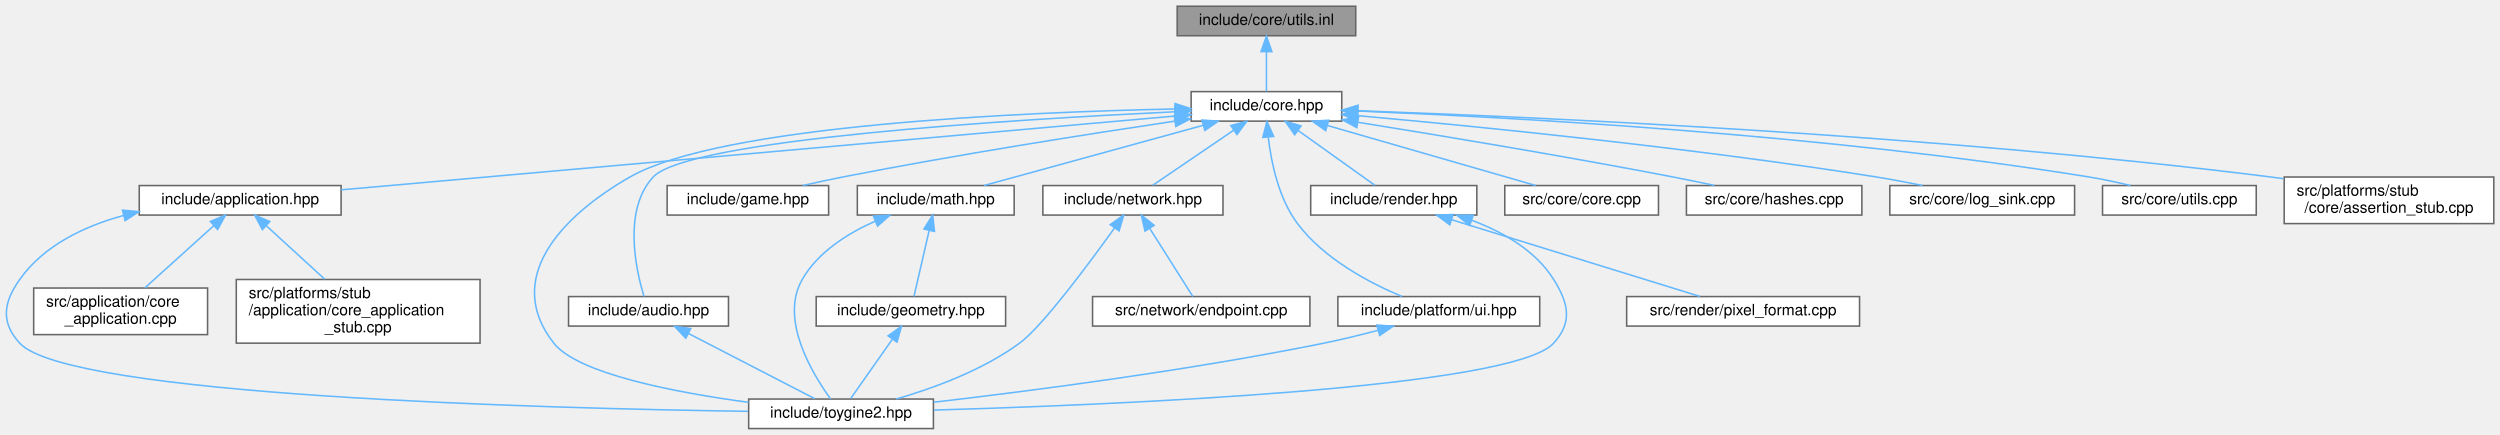
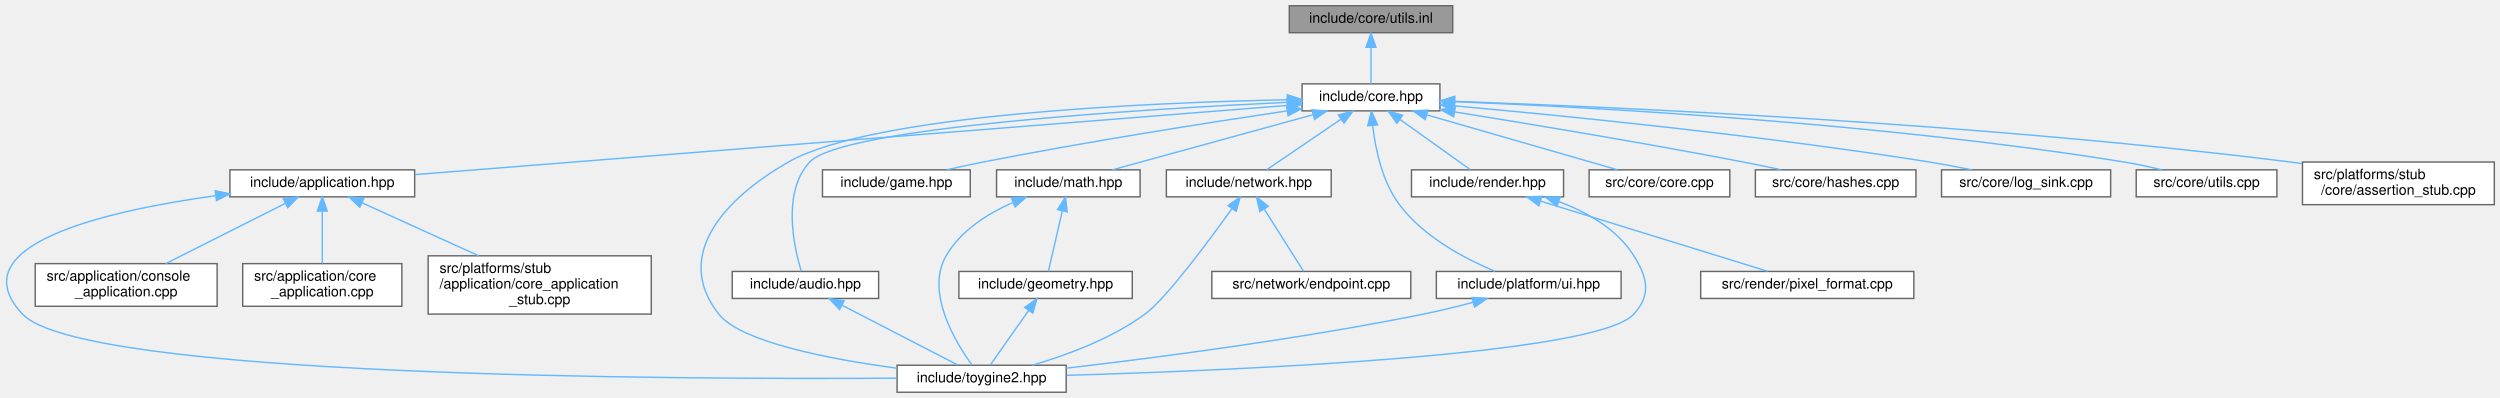
- <svg xmlns="http://www.w3.org/2000/svg" xmlns:xlink="http://www.w3.org/1999/xlink" width="1610pt" height="280pt" viewBox="0.00 0.00 1610.19 280.00">
+ <svg xmlns="http://www.w3.org/2000/svg" xmlns:xlink="http://www.w3.org/1999/xlink" width="1759pt" height="280pt" viewBox="0.00 0.00 1759.30 280.00">
  <g id="graph0" class="graph" transform="scale(1 1) rotate(0) translate(4 276)">
    <g id="Node000001" class="node">
      <g id="a_Node000001">
        <a xlink:title="Inline implementations for utilities declared in utils.hpp.">
-           <polygon fill="#999999" stroke="#666666" points="869.19,-272 754.19,-272 754.19,-253 869.19,-253 869.19,-272" />
-           <text text-anchor="middle" x="811.69" y="-260" font-family="Helvetica,sans-Serif" font-size="10.00">include/core/utils.inl</text>
+           <polygon fill="#999999" stroke="#666666" points="1018.3,-272 903.3,-272 903.3,-253 1018.3,-253 1018.3,-272" />
+           <text text-anchor="middle" x="960.8" y="-260" font-family="Helvetica,sans-Serif" font-size="10.00">include/core/utils.inl</text>
        </a>
      </g>
    </g>
    <g id="Node000002" class="node">
      <g id="a_Node000002">
        <a xlink:href="../../da/d47/core_8hpp.html" target="_top" xlink:title="Umbrella header for the engine core module.">
-           <polygon fill="white" stroke="#666666" points="860.19,-217 763.19,-217 763.19,-198 860.19,-198 860.19,-217" />
-           <text text-anchor="middle" x="811.69" y="-205" font-family="Helvetica,sans-Serif" font-size="10.00">include/core.hpp</text>
+           <polygon fill="white" stroke="#666666" points="1009.3,-217 912.3,-217 912.3,-198 1009.3,-198 1009.3,-217" />
+           <text text-anchor="middle" x="960.8" y="-205" font-family="Helvetica,sans-Serif" font-size="10.00">include/core.hpp</text>
        </a>
      </g>
    </g>
    <g id="edge1_Node000001_Node000002" class="edge">
      <g id="a_edge1_Node000001_Node000002">
        <a xlink:title=" ">
-           <path fill="none" stroke="#63b8ff" d="M811.69,-242.66C811.69,-233.93 811.69,-223.99 811.69,-217.09" />
-           <polygon fill="#63b8ff" stroke="#63b8ff" points="808.19,-242.75 811.69,-252.75 815.19,-242.75 808.19,-242.75" />
+           <path fill="none" stroke="#63b8ff" d="M960.8,-242.66C960.8,-233.93 960.8,-223.99 960.8,-217.09" />
+           <polygon fill="#63b8ff" stroke="#63b8ff" points="957.3,-242.75 960.8,-252.75 964.3,-242.75 957.3,-242.75" />
        </a>
      </g>
    </g>
    <g id="Node000003" class="node">
      <g id="a_Node000003">
        <a xlink:href="../../d4/d01/application_8hpp.html" target="_top" xlink:title="Umbrella header for the application module.">
-           <polygon fill="white" stroke="#666666" points="215.69,-156.5 85.69,-156.5 85.69,-137.5 215.69,-137.5 215.69,-156.5" />
-           <text text-anchor="middle" x="150.69" y="-144.5" font-family="Helvetica,sans-Serif" font-size="10.00">include/application.hpp</text>
+           <polygon fill="white" stroke="#666666" points="287.8,-156.5 157.8,-156.5 157.8,-137.5 287.8,-137.5 287.8,-156.5" />
+           <text text-anchor="middle" x="222.8" y="-144.5" font-family="Helvetica,sans-Serif" font-size="10.00">include/application.hpp</text>
        </a>
      </g>
    </g>
    <g id="edge2_Node000002_Node000003" class="edge">
      <g id="a_edge2_Node000002_Node000003">
        <a xlink:title=" ">
-           <path fill="none" stroke="#63b8ff" d="M753.08,-201.31C629.82,-190.4 344.57,-165.16 215.82,-153.76" />
-           <polygon fill="#63b8ff" stroke="#63b8ff" points="752.81,-204.8 763.08,-202.2 753.43,-197.83 752.81,-204.8" />
+           <path fill="none" stroke="#63b8ff" d="M901.86,-201.83C765.71,-191.04 430.14,-164.44 288.05,-153.17" />
+           <polygon fill="#63b8ff" stroke="#63b8ff" points="901.84,-205.34 912.09,-202.64 902.4,-198.36 901.84,-205.34" />
        </a>
      </g>
    </g>
    <g id="Node000004" class="node">
      <g id="a_Node000004">
        <a xlink:href="../../d8/d8c/toygine2_8hpp.html" target="_top" xlink:title="Main umbrella header for the engine.">
-           <polygon fill="white" stroke="#666666" points="597.19,-19 478.19,-19 478.19,0 597.19,0 597.19,-19" />
-           <text text-anchor="middle" x="537.69" y="-7" font-family="Helvetica,sans-Serif" font-size="10.00">include/toygine2.hpp</text>
-         </a>
-       </g>
-     </g>
-     <g id="edge21_Node000002_Node000004" class="edge">
-       <g id="a_edge21_Node000002_Node000004">
-         <a xlink:title=" ">
-           <path fill="none" stroke="#63b8ff" d="M752.78,-205.83C654.02,-203.78 460.12,-195.47 401.69,-162 356.3,-136 320.31,-96.08 352.69,-55 368.17,-35.35 430.12,-23.37 478.12,-16.87" />
-           <polygon fill="#63b8ff" stroke="#63b8ff" points="752.83,-209.33 762.9,-206.03 752.97,-202.33 752.83,-209.33" />
+           <polygon fill="white" stroke="#666666" points="746.3,-19 627.3,-19 627.3,0 746.3,0 746.3,-19" />
+           <text text-anchor="middle" x="686.8" y="-7" font-family="Helvetica,sans-Serif" font-size="10.00">include/toygine2.hpp</text>
+         </a>
+       </g>
+     </g>
+     <g id="edge22_Node000002_Node000004" class="edge">
+       <g id="a_edge22_Node000002_Node000004">
+         <a xlink:title=" ">
+           <path fill="none" stroke="#63b8ff" d="M901.89,-205.83C803.13,-203.78 609.23,-195.47 550.8,-162 505.41,-136 469.42,-96.08 501.8,-55 517.28,-35.35 579.23,-23.37 627.22,-16.87" />
+           <polygon fill="#63b8ff" stroke="#63b8ff" points="901.94,-209.33 912.01,-206.03 902.07,-202.33 901.94,-209.33" />
+         </a>
+       </g>
+     </g>
+     <g id="Node000008" class="node">
+       <g id="a_Node000008">
+         <a xlink:href="../../d1/d71/audio_8hpp.html" target="_top" xlink:title="Umbrella header for the audio module.">
+           <polygon fill="white" stroke="#666666" points="614.3,-85 511.3,-85 511.3,-66 614.3,-66 614.3,-85" />
+           <text text-anchor="middle" x="562.8" y="-73" font-family="Helvetica,sans-Serif" font-size="10.00">include/audio.hpp</text>
+         </a>
+       </g>
+     </g>
+     <g id="edge7_Node000002_Node000008" class="edge">
+       <g id="a_edge7_Node000002_Node000008">
+         <a xlink:title=" ">
+           <path fill="none" stroke="#63b8ff" d="M901.88,-204.04C797.34,-199.07 588.2,-186.2 565.8,-162 546.12,-140.75 554.68,-102.26 559.87,-85.13" />
+           <polygon fill="#63b8ff" stroke="#63b8ff" points="901.82,-207.54 911.97,-204.51 902.14,-200.55 901.82,-207.54" />
+         </a>
+       </g>
+     </g>
+     <g id="Node000009" class="node">
+       <g id="a_Node000009">
+         <a xlink:href="../../d8/d39/game_8hpp.html" target="_top" xlink:title="Umbrella header for the game module.">
+           <polygon fill="white" stroke="#666666" points="678.8,-156.5 574.8,-156.5 574.8,-137.5 678.8,-137.5 678.8,-156.5" />
+           <text text-anchor="middle" x="626.8" y="-144.5" font-family="Helvetica,sans-Serif" font-size="10.00">include/game.hpp</text>
+         </a>
+       </g>
+     </g>
+     <g id="edge9_Node000002_Node000009" class="edge">
+       <g id="a_edge9_Node000002_Node000009">
+         <a xlink:title=" ">
+           <path fill="none" stroke="#63b8ff" d="M901.81,-198C846.39,-189.75 761.22,-176.39 687.8,-162 679.48,-160.37 670.57,-158.43 662.19,-156.53" />
+           <polygon fill="#63b8ff" stroke="#63b8ff" points="901.4,-201.48 911.8,-199.48 902.43,-194.55 901.4,-201.48" />
+         </a>
+       </g>
+     </g>
+     <g id="Node000010" class="node">
+       <g id="a_Node000010">
+         <a xlink:href="../../d4/d78/math_8hpp.html" target="_top" xlink:title="Umbrella header for the math module.">
+           <polygon fill="white" stroke="#666666" points="798.3,-156.5 697.3,-156.5 697.3,-137.5 798.3,-137.5 798.3,-156.5" />
+           <text text-anchor="middle" x="747.8" y="-144.5" font-family="Helvetica,sans-Serif" font-size="10.00">include/math.hpp</text>
+         </a>
+       </g>
+     </g>
+     <g id="edge10_Node000002_Node000010" class="edge">
+       <g id="a_edge10_Node000002_Node000010">
+         <a xlink:title=" ">
+           <path fill="none" stroke="#63b8ff" d="M920.1,-195.32C878.91,-184.01 816.13,-166.77 778.8,-156.52" />
+           <polygon fill="#63b8ff" stroke="#63b8ff" points="919.25,-198.72 929.82,-197.99 921.11,-191.97 919.25,-198.72" />
+         </a>
+       </g>
+     </g>
+     <g id="Node000012" class="node">
+       <g id="a_Node000012">
+         <a xlink:href="../../d6/d67/network_8hpp.html" target="_top" xlink:title="Umbrella header for the network module.">
+           <polygon fill="white" stroke="#666666" points="932.8,-156.5 816.8,-156.5 816.8,-137.5 932.8,-137.5 932.8,-156.5" />
+           <text text-anchor="middle" x="874.8" y="-144.5" font-family="Helvetica,sans-Serif" font-size="10.00">include/network.hpp</text>
+         </a>
+       </g>
+     </g>
+     <g id="edge14_Node000002_Node000012" class="edge">
+       <g id="a_edge14_Node000002_Node000012">
+         <a xlink:title=" ">
+           <path fill="none" stroke="#63b8ff" d="M939.71,-192.16C923.37,-181.05 901.28,-166.01 887.54,-156.67" />
+           <polygon fill="#63b8ff" stroke="#63b8ff" points="937.87,-195.14 948.11,-197.87 941.81,-189.35 937.87,-195.14" />
+         </a>
+       </g>
+     </g>
+     <g id="Node000014" class="node">
+       <g id="a_Node000014">
+         <a xlink:href="../../de/dd6/ui_8hpp.html" target="_top" xlink:title="Umbrella header for platform UI types.">
+           <polygon fill="white" stroke="#666666" points="1136.8,-85 1006.8,-85 1006.8,-66 1136.8,-66 1136.8,-85" />
+           <text text-anchor="middle" x="1071.8" y="-73" font-family="Helvetica,sans-Serif" font-size="10.00">include/platform/ui.hpp</text>
+         </a>
+       </g>
+     </g>
+     <g id="edge17_Node000002_Node000014" class="edge">
+       <g id="a_edge17_Node000002_Node000014">
+         <a xlink:title=" ">
+           <path fill="none" stroke="#63b8ff" d="M962,-187.44C963.88,-171.28 968.65,-148.22 980.8,-132 997.88,-109.19 1027.34,-93.74 1048.1,-85.05" />
+           <polygon fill="#63b8ff" stroke="#63b8ff" points="958.48,-187.52 961.08,-197.79 965.45,-188.14 958.48,-187.52" />
+         </a>
+       </g>
+     </g>
+     <g id="Node000015" class="node">
+       <g id="a_Node000015">
+         <a xlink:href="../../d6/d4b/render_8hpp.html" target="_top" xlink:title="Umbrella header for the render module.">
+           <polygon fill="white" stroke="#666666" points="1096.3,-156.5 989.3,-156.5 989.3,-137.5 1096.3,-137.5 1096.3,-156.5" />
+           <text text-anchor="middle" x="1042.8" y="-144.5" font-family="Helvetica,sans-Serif" font-size="10.00">include/render.hpp</text>
+         </a>
+       </g>
+     </g>
+     <g id="edge19_Node000002_Node000015" class="edge">
+       <g id="a_edge19_Node000002_Node000015">
+         <a xlink:title=" ">
+           <path fill="none" stroke="#63b8ff" d="M981.33,-191.85C996.86,-180.77 1017.67,-165.93 1030.65,-156.67" />
+           <polygon fill="#63b8ff" stroke="#63b8ff" points="979,-189.21 972.89,-197.87 983.07,-194.91 979,-189.21" />
+         </a>
+       </g>
+     </g>
+     <g id="Node000017" class="node">
+       <g id="a_Node000017">
+         <a xlink:href="../../da/de0/core_8cpp.html" target="_top" xlink:title="Implementation of toy::initialize() and toy::deInitialize() lifecycle functions.">
+           <polygon fill="white" stroke="#666666" points="1213.3,-156.5 1114.3,-156.5 1114.3,-137.5 1213.3,-137.5 1213.3,-156.5" />
+           <text text-anchor="middle" x="1163.8" y="-144.5" font-family="Helvetica,sans-Serif" font-size="10.00">src/core/core.cpp</text>
+         </a>
+       </g>
+     </g>
+     <g id="edge23_Node000002_Node000017" class="edge">
+       <g id="a_edge23_Node000002_Node000017">
+         <a xlink:title=" ">
+           <path fill="none" stroke="#63b8ff" d="M1000.08,-195.18C1039.34,-183.87 1098.82,-166.72 1134.24,-156.52" />
+           <polygon fill="#63b8ff" stroke="#63b8ff" points="998.95,-191.86 990.31,-197.99 1000.89,-198.59 998.95,-191.86" />
+         </a>
+       </g>
+     </g>
+     <g id="Node000018" class="node">
+       <g id="a_Node000018">
+         <a xlink:href="../../db/d2d/hashes_8cpp.html" target="_top" xlink:title="Table-driven implementations of toy::crc8(), toy::crc16(), and toy::crc32().">
+           <polygon fill="white" stroke="#666666" points="1344.3,-156.5 1231.3,-156.5 1231.3,-137.5 1344.3,-137.5 1344.3,-156.5" />
+           <text text-anchor="middle" x="1287.8" y="-144.5" font-family="Helvetica,sans-Serif" font-size="10.00">src/core/hashes.cpp</text>
+         </a>
+       </g>
+     </g>
+     <g id="edge24_Node000002_Node000018" class="edge">
+       <g id="a_edge24_Node000002_Node000018">
+         <a xlink:title=" ">
+           <path fill="none" stroke="#63b8ff" d="M1019.62,-197.27C1072.8,-188.74 1153.21,-175.4 1222.8,-162 1231.41,-160.34 1240.64,-158.43 1249.36,-156.57" />
+           <polygon fill="#63b8ff" stroke="#63b8ff" points="1019,-193.82 1009.68,-198.85 1020.11,-200.73 1019,-193.82" />
+         </a>
+       </g>
+     </g>
+     <g id="Node000019" class="node">
+       <g id="a_Node000019">
+         <a xlink:href="../../d2/d51/log__sink_8cpp.html" target="_top" xlink:title="Out-of-line definitions for toy::log::ISink.">
+           <polygon fill="white" stroke="#666666" points="1481.3,-156.5 1362.3,-156.5 1362.3,-137.5 1481.3,-137.5 1481.3,-156.5" />
+           <text text-anchor="middle" x="1421.8" y="-144.5" font-family="Helvetica,sans-Serif" font-size="10.00">src/core/log_sink.cpp</text>
+         </a>
+       </g>
+     </g>
+     <g id="edge25_Node000002_Node000019" class="edge">
+       <g id="a_edge25_Node000002_Node000019">
+         <a xlink:title=" ">
+           <path fill="none" stroke="#63b8ff" d="M1019.37,-201.53C1096.36,-194.62 1235.68,-180.81 1353.8,-162 1363.44,-160.46 1373.78,-158.5 1383.43,-156.53" />
+           <polygon fill="#63b8ff" stroke="#63b8ff" points="1019.04,-198.05 1009.39,-202.42 1019.66,-205.02 1019.04,-198.05" />
+         </a>
+       </g>
+     </g>
+     <g id="Node000020" class="node">
+       <g id="a_Node000020">
+         <a xlink:href="../../de/d06/utils_8cpp.html" target="_top" xlink:title="Definitions for string, encoding, and number utilities declared in core/utils.hpp.">
+           <polygon fill="white" stroke="#666666" points="1598.3,-156.5 1499.3,-156.5 1499.3,-137.5 1598.3,-137.5 1598.3,-156.5" />
+           <text text-anchor="middle" x="1548.8" y="-144.5" font-family="Helvetica,sans-Serif" font-size="10.00">src/core/utils.cpp</text>
+         </a>
+       </g>
+     </g>
+     <g id="edge26_Node000002_Node000020" class="edge">
+       <g id="a_edge26_Node000002_Node000020">
+         <a xlink:title=" ">
+           <path fill="none" stroke="#63b8ff" d="M1019.34,-204.51C1117.41,-200.53 1320.88,-189.47 1490.8,-162 1499.49,-160.59 1508.8,-158.58 1517.37,-156.51" />
+           <polygon fill="#63b8ff" stroke="#63b8ff" points="1019.18,-201.02 1009.33,-204.91 1019.46,-208.01 1019.18,-201.02" />
+         </a>
+       </g>
+     </g>
+     <g id="Node000021" class="node">
+       <g id="a_Node000021">
+         <a xlink:href="../../d7/d90/assertion__stub_8cpp.html" target="_top" xlink:title="Stub definitions for the assertion callback API declared in core/assertion.hpp.">
+           <polygon fill="white" stroke="#666666" points="1751.3,-162 1616.3,-162 1616.3,-132 1751.3,-132 1751.3,-162" />
+           <text text-anchor="start" x="1624.3" y="-150" font-family="Helvetica,sans-Serif" font-size="10.00">src/platforms/stub</text>
+           <text text-anchor="middle" x="1683.8" y="-139" font-family="Helvetica,sans-Serif" font-size="10.00">/core/assertion_stub.cpp</text>
+         </a>
+       </g>
+     </g>
+     <g id="edge27_Node000002_Node000021" class="edge">
+       <g id="a_edge27_Node000002_Node000021">
+         <a xlink:title=" ">
+           <path fill="none" stroke="#63b8ff" d="M1019.93,-204.68C1134.01,-200.67 1392.23,-189.18 1607.8,-162 1610.46,-161.66 1613.17,-161.3 1615.9,-160.9" />
+           <polygon fill="#63b8ff" stroke="#63b8ff" points="1019.55,-201.19 1009.68,-205.03 1019.79,-208.19 1019.55,-201.19" />
+         </a>
+       </g>
+     </g>
+     <g id="edge3_Node000003_Node000004" class="edge">
+       <g id="a_edge3_Node000003_Node000004">
+         <a xlink:title=" ">
+           <path fill="none" stroke="#63b8ff" d="M147.51,-138.29C69.93,-127.54 -33.74,-103.63 11.8,-55 53.38,-10.58 470.03,-8.92 627.21,-9.89" />
+           <polygon fill="#63b8ff" stroke="#63b8ff" points="147.41,-141.8 157.79,-139.65 148.34,-134.87 147.41,-141.8" />
+         </a>
+       </g>
+     </g>
+     <g id="Node000005" class="node">
+       <g id="a_Node000005">
+         <a xlink:href="../../db/db6/console__application_8cpp.html" target="_top" xlink:title="Implementations for toy::application::ConsoleApplication.">
+           <polygon fill="white" stroke="#666666" points="148.8,-90.5 20.8,-90.5 20.8,-60.5 148.8,-60.5 148.8,-90.5" />
+           <text text-anchor="start" x="28.8" y="-78.5" font-family="Helvetica,sans-Serif" font-size="10.00">src/application/console</text>
+           <text text-anchor="middle" x="84.8" y="-67.5" font-family="Helvetica,sans-Serif" font-size="10.00">_application.cpp</text>
+         </a>
+       </g>
+     </g>
+     <g id="edge4_Node000003_Node000005" class="edge">
+       <g id="a_edge4_Node000003_Node000005">
+         <a xlink:title=" ">
+           <path fill="none" stroke="#63b8ff" d="M196.66,-132.84C172.64,-120.74 137.14,-102.86 112.61,-90.51" />
+           <polygon fill="#63b8ff" stroke="#63b8ff" points="195.37,-136.11 205.87,-137.48 198.52,-129.85 195.37,-136.11" />
+         </a>
+       </g>
+     </g>
+     <g id="Node000006" class="node">
+       <g id="a_Node000006">
+         <a xlink:href="../../d0/dbb/core__application_8cpp.html" target="_top" xlink:title="Implementations for toy::application::CoreApplication.">
+           <polygon fill="white" stroke="#666666" points="278.8,-90.5 166.8,-90.5 166.8,-60.5 278.8,-60.5 278.8,-90.5" />
+           <text text-anchor="start" x="174.8" y="-78.5" font-family="Helvetica,sans-Serif" font-size="10.00">src/application/core</text>
+           <text text-anchor="middle" x="222.8" y="-67.5" font-family="Helvetica,sans-Serif" font-size="10.00">_application.cpp</text>
+         </a>
+       </g>
+     </g>
+     <g id="edge5_Node000003_Node000006" class="edge">
+       <g id="a_edge5_Node000003_Node000006">
+         <a xlink:title=" ">
+           <path fill="none" stroke="#63b8ff" d="M222.8,-127.21C222.8,-115.69 222.8,-101.18 222.8,-90.64" />
+           <polygon fill="#63b8ff" stroke="#63b8ff" points="219.3,-127.48 222.8,-137.48 226.3,-127.48 219.3,-127.48" />
        </a>
      </g>
    </g>
    <g id="Node000007" class="node">
      <g id="a_Node000007">
-         <a xlink:href="../../d1/d71/audio_8hpp.html" target="_top" xlink:title="Umbrella header for the audio module.">
-           <polygon fill="white" stroke="#666666" points="465.19,-85 362.19,-85 362.19,-66 465.19,-66 465.19,-85" />
-           <text text-anchor="middle" x="413.69" y="-73" font-family="Helvetica,sans-Serif" font-size="10.00">include/audio.hpp</text>
-         </a>
-       </g>
-     </g>
-     <g id="edge6_Node000002_Node000007" class="edge">
-       <g id="a_edge6_Node000002_Node000007">
-         <a xlink:title=" ">
-           <path fill="none" stroke="#63b8ff" d="M752.77,-204.04C648.23,-199.07 439.09,-186.2 416.69,-162 397.01,-140.75 405.57,-102.26 410.76,-85.13" />
-           <polygon fill="#63b8ff" stroke="#63b8ff" points="752.71,-207.54 762.86,-204.51 753.03,-200.55 752.71,-207.54" />
-         </a>
-       </g>
-     </g>
-     <g id="Node000008" class="node">
-       <g id="a_Node000008">
-         <a xlink:href="../../d8/d39/game_8hpp.html" target="_top" xlink:title="Umbrella header for the game module.">
-           <polygon fill="white" stroke="#666666" points="529.69,-156.5 425.69,-156.5 425.69,-137.5 529.69,-137.5 529.69,-156.5" />
-           <text text-anchor="middle" x="477.69" y="-144.5" font-family="Helvetica,sans-Serif" font-size="10.00">include/game.hpp</text>
-         </a>
-       </g>
-     </g>
-     <g id="edge8_Node000002_Node000008" class="edge">
-       <g id="a_edge8_Node000002_Node000008">
-         <a xlink:title=" ">
-           <path fill="none" stroke="#63b8ff" d="M752.7,-198C697.28,-189.75 612.11,-176.39 538.69,-162 530.37,-160.37 521.46,-158.43 513.09,-156.53" />
-           <polygon fill="#63b8ff" stroke="#63b8ff" points="752.29,-201.48 762.7,-199.48 753.32,-194.55 752.29,-201.48" />
-         </a>
-       </g>
-     </g>
-     <g id="Node000009" class="node">
-       <g id="a_Node000009">
-         <a xlink:href="../../d4/d78/math_8hpp.html" target="_top" xlink:title="Umbrella header for the math module.">
-           <polygon fill="white" stroke="#666666" points="649.19,-156.5 548.19,-156.5 548.19,-137.5 649.19,-137.5 649.19,-156.5" />
-           <text text-anchor="middle" x="598.69" y="-144.5" font-family="Helvetica,sans-Serif" font-size="10.00">include/math.hpp</text>
-         </a>
-       </g>
-     </g>
-     <g id="edge9_Node000002_Node000009" class="edge">
-       <g id="a_edge9_Node000002_Node000009">
-         <a xlink:title=" ">
-           <path fill="none" stroke="#63b8ff" d="M770.99,-195.32C729.8,-184.01 667.02,-166.77 629.7,-156.52" />
-           <polygon fill="#63b8ff" stroke="#63b8ff" points="770.14,-198.72 780.71,-197.99 772,-191.97 770.14,-198.72" />
+         <a xlink:href="../../db/da8/core__application__stub_8cpp.html" target="_top" xlink:title="Stub implementation of toy::application::CoreApplication::sleep() for platforms without OS sleep supp...">
+           <polygon fill="white" stroke="#666666" points="454.3,-96 297.3,-96 297.3,-55 454.3,-55 454.3,-96" />
+           <text text-anchor="start" x="305.3" y="-84" font-family="Helvetica,sans-Serif" font-size="10.00">src/platforms/stub</text>
+           <text text-anchor="start" x="305.3" y="-73" font-family="Helvetica,sans-Serif" font-size="10.00">/application/core_application</text>
+           <text text-anchor="middle" x="375.8" y="-62" font-family="Helvetica,sans-Serif" font-size="10.00">_stub.cpp</text>
+         </a>
+       </g>
+     </g>
+     <g id="edge6_Node000003_Node000007" class="edge">
+       <g id="a_edge6_Node000003_Node000007">
+         <a xlink:title=" ">
+           <path fill="none" stroke="#63b8ff" d="M250.73,-133.31C273.66,-122.89 306.52,-107.97 332.81,-96.03" />
+           <polygon fill="#63b8ff" stroke="#63b8ff" points="249.21,-130.16 241.56,-137.48 252.11,-136.53 249.21,-130.16" />
+         </a>
+       </g>
+     </g>
+     <g id="edge8_Node000008_Node000004" class="edge">
+       <g id="a_edge8_Node000008_Node000004">
+         <a xlink:title=" ">
+           <path fill="none" stroke="#63b8ff" d="M588.57,-61.19C613,-48.59 648.99,-30.01 669.94,-19.2" />
+           <polygon fill="#63b8ff" stroke="#63b8ff" points="586.8,-58.17 579.52,-65.87 590.01,-64.39 586.8,-58.17" />
+         </a>
+       </g>
+     </g>
+     <g id="edge13_Node000010_Node000004" class="edge">
+       <g id="a_edge13_Node000010_Node000004">
+         <a xlink:title=" ">
+           <path fill="none" stroke="#63b8ff" d="M708.68,-133.5C691.06,-125.69 671.97,-113.68 661.8,-96 646.99,-70.26 668.45,-35.04 680.11,-19.03" />
+           <polygon fill="#63b8ff" stroke="#63b8ff" points="707.67,-136.87 718.25,-137.41 710.32,-130.39 707.67,-136.87" />
        </a>
      </g>
    </g>
    <g id="Node000011" class="node">
      <g id="a_Node000011">
-         <a xlink:href="../../d6/d67/network_8hpp.html" target="_top" xlink:title="Umbrella header for the network module.">
-           <polygon fill="white" stroke="#666666" points="783.69,-156.5 667.69,-156.5 667.69,-137.5 783.69,-137.5 783.69,-156.5" />
-           <text text-anchor="middle" x="725.69" y="-144.5" font-family="Helvetica,sans-Serif" font-size="10.00">include/network.hpp</text>
-         </a>
-       </g>
-     </g>
-     <g id="edge13_Node000002_Node000011" class="edge">
-       <g id="a_edge13_Node000002_Node000011">
-         <a xlink:title=" ">
-           <path fill="none" stroke="#63b8ff" d="M790.6,-192.16C774.27,-181.05 752.17,-166.01 738.43,-156.67" />
-           <polygon fill="#63b8ff" stroke="#63b8ff" points="788.76,-195.14 799,-197.87 792.7,-189.35 788.76,-195.14" />
+         <a xlink:href="../../db/dbb/geometry_8hpp.html" target="_top" xlink:title="Umbrella header for the geometry module.">
+           <polygon fill="white" stroke="#666666" points="792.8,-85 670.8,-85 670.8,-66 792.8,-66 792.8,-85" />
+           <text text-anchor="middle" x="731.8" y="-73" font-family="Helvetica,sans-Serif" font-size="10.00">include/geometry.hpp</text>
+         </a>
+       </g>
+     </g>
+     <g id="edge11_Node000010_Node000011" class="edge">
+       <g id="a_edge11_Node000010_Node000011">
+         <a xlink:title=" ">
+           <path fill="none" stroke="#63b8ff" d="M743.56,-127.62C740.4,-113.86 736.2,-95.65 733.77,-85.09" />
+           <polygon fill="#63b8ff" stroke="#63b8ff" points="740.18,-128.52 745.83,-137.48 747,-126.95 740.18,-128.52" />
+         </a>
+       </g>
+     </g>
+     <g id="edge12_Node000011_Node000004" class="edge">
+       <g id="a_edge12_Node000011_Node000004">
+         <a xlink:title=" ">
+           <path fill="none" stroke="#63b8ff" d="M719.78,-57.41C711.18,-45.18 699.94,-29.2 693.06,-19.41" />
+           <polygon fill="#63b8ff" stroke="#63b8ff" points="717.11,-59.7 725.73,-65.87 722.84,-55.68 717.11,-59.7" />
+         </a>
+       </g>
+     </g>
+     <g id="edge15_Node000012_Node000004" class="edge">
+       <g id="a_edge15_Node000012_Node000004">
+         <a xlink:title=" ">
+           <path fill="none" stroke="#63b8ff" d="M862.98,-129.24C846.35,-106.03 816.44,-65.72 801.8,-55 777.96,-37.55 746.4,-25.98 722.38,-19.02" />
+           <polygon fill="#63b8ff" stroke="#63b8ff" points="860.19,-131.35 868.84,-137.48 865.89,-127.3 860.19,-131.35" />
        </a>
      </g>
    </g>
    <g id="Node000013" class="node">
      <g id="a_Node000013">
-         <a xlink:href="../../de/dd6/ui_8hpp.html" target="_top" xlink:title="Umbrella header for platform UI types.">
-           <polygon fill="white" stroke="#666666" points="987.69,-85 857.69,-85 857.69,-66 987.69,-66 987.69,-85" />
-           <text text-anchor="middle" x="922.69" y="-73" font-family="Helvetica,sans-Serif" font-size="10.00">include/platform/ui.hpp</text>
-         </a>
-       </g>
-     </g>
-     <g id="edge16_Node000002_Node000013" class="edge">
-       <g id="a_edge16_Node000002_Node000013">
-         <a xlink:title=" ">
-           <path fill="none" stroke="#63b8ff" d="M812.89,-187.44C814.77,-171.28 819.54,-148.22 831.69,-132 848.77,-109.19 878.23,-93.74 898.99,-85.05" />
-           <polygon fill="#63b8ff" stroke="#63b8ff" points="809.37,-187.52 811.98,-197.79 816.34,-188.14 809.37,-187.52" />
-         </a>
-       </g>
-     </g>
-     <g id="Node000014" class="node">
-       <g id="a_Node000014">
-         <a xlink:href="../../d6/d4b/render_8hpp.html" target="_top" xlink:title="Umbrella header for the render module.">
-           <polygon fill="white" stroke="#666666" points="947.19,-156.5 840.19,-156.5 840.19,-137.5 947.19,-137.5 947.19,-156.5" />
-           <text text-anchor="middle" x="893.69" y="-144.5" font-family="Helvetica,sans-Serif" font-size="10.00">include/render.hpp</text>
-         </a>
-       </g>
-     </g>
-     <g id="edge18_Node000002_Node000014" class="edge">
-       <g id="a_edge18_Node000002_Node000014">
-         <a xlink:title=" ">
-           <path fill="none" stroke="#63b8ff" d="M832.22,-191.85C847.76,-180.77 868.56,-165.93 881.54,-156.67" />
-           <polygon fill="#63b8ff" stroke="#63b8ff" points="829.89,-189.21 823.79,-197.87 833.96,-194.91 829.89,-189.21" />
+         <a xlink:href="../../d3/d80/endpoint_8cpp.html" target="_top" xlink:title="Definitions for the toy::network::Endpoint destructor declared in network/endpoint....">
+           <polygon fill="white" stroke="#666666" points="988.8,-85 848.8,-85 848.8,-66 988.8,-66 988.8,-85" />
+           <text text-anchor="middle" x="918.8" y="-73" font-family="Helvetica,sans-Serif" font-size="10.00">src/network/endpoint.cpp</text>
+         </a>
+       </g>
+     </g>
+     <g id="edge16_Node000012_Node000013" class="edge">
+       <g id="a_edge16_Node000012_Node000013">
+         <a xlink:title=" ">
+           <path fill="none" stroke="#63b8ff" d="M885.66,-128.84C894.46,-114.95 906.47,-95.96 913.36,-85.09" />
+           <polygon fill="#63b8ff" stroke="#63b8ff" points="882.58,-127.16 880.19,-137.48 888.5,-130.9 882.58,-127.16" />
+         </a>
+       </g>
+     </g>
+     <g id="edge18_Node000014_Node000004" class="edge">
+       <g id="a_edge18_Node000014_Node000004">
+         <a xlink:title=" ">
+           <path fill="none" stroke="#63b8ff" d="M1032.54,-63.25C1021.38,-60.3 1009.16,-57.3 997.8,-55 911.06,-37.43 809.34,-24.25 746.48,-16.96" />
+           <polygon fill="#63b8ff" stroke="#63b8ff" points="1031.88,-66.7 1042.45,-65.93 1033.71,-59.94 1031.88,-66.7" />
+         </a>
+       </g>
+     </g>
+     <g id="edge20_Node000015_Node000004" class="edge">
+       <g id="a_edge20_Node000015_Node000004">
+         <a xlink:title=" ">
+           <path fill="none" stroke="#63b8ff" d="M1093.07,-134.11C1113.06,-126.65 1134.06,-114.75 1145.8,-96 1155.47,-80.56 1158.04,-68.49 1145.8,-55 1119.46,-25.99 865.03,-15.33 746.72,-11.91" />
+           <polygon fill="#63b8ff" stroke="#63b8ff" points="1091.71,-130.87 1083.38,-137.42 1093.98,-137.49 1091.71,-130.87" />
        </a>
      </g>
    </g>
    <g id="Node000016" class="node">
      <g id="a_Node000016">
-         <a xlink:href="../../da/de0/core_8cpp.html" target="_top" xlink:title="Implementation of toy::initialize() and toy::deInitialize() lifecycle functions.">
-           <polygon fill="white" stroke="#666666" points="1064.19,-156.5 965.19,-156.5 965.19,-137.5 1064.19,-137.5 1064.19,-156.5" />
-           <text text-anchor="middle" x="1014.69" y="-144.5" font-family="Helvetica,sans-Serif" font-size="10.00">src/core/core.cpp</text>
-         </a>
-       </g>
-     </g>
-     <g id="edge22_Node000002_Node000016" class="edge">
-       <g id="a_edge22_Node000002_Node000016">
-         <a xlink:title=" ">
-           <path fill="none" stroke="#63b8ff" d="M850.97,-195.18C890.23,-183.87 949.71,-166.72 985.13,-156.52" />
-           <polygon fill="#63b8ff" stroke="#63b8ff" points="849.84,-191.86 841.2,-197.99 851.78,-198.59 849.84,-191.86" />
-         </a>
-       </g>
-     </g>
-     <g id="Node000017" class="node">
-       <g id="a_Node000017">
-         <a xlink:href="../../db/d2d/hashes_8cpp.html" target="_top" xlink:title="Table-driven implementations of toy::crc8(), toy::crc16(), and toy::crc32().">
-           <polygon fill="white" stroke="#666666" points="1195.19,-156.5 1082.19,-156.5 1082.19,-137.5 1195.19,-137.5 1195.19,-156.5" />
-           <text text-anchor="middle" x="1138.69" y="-144.5" font-family="Helvetica,sans-Serif" font-size="10.00">src/core/hashes.cpp</text>
-         </a>
-       </g>
-     </g>
-     <g id="edge23_Node000002_Node000017" class="edge">
-       <g id="a_edge23_Node000002_Node000017">
-         <a xlink:title=" ">
-           <path fill="none" stroke="#63b8ff" d="M870.51,-197.27C923.69,-188.74 1004.1,-175.4 1073.69,-162 1082.3,-160.34 1091.53,-158.43 1100.25,-156.57" />
-           <polygon fill="#63b8ff" stroke="#63b8ff" points="869.89,-193.82 860.57,-198.85 871,-200.73 869.89,-193.82" />
-         </a>
-       </g>
-     </g>
-     <g id="Node000018" class="node">
-       <g id="a_Node000018">
-         <a xlink:href="../../d2/d51/log__sink_8cpp.html" target="_top" xlink:title="Out-of-line definitions for toy::log::ISink.">
-           <polygon fill="white" stroke="#666666" points="1332.19,-156.5 1213.19,-156.5 1213.19,-137.5 1332.19,-137.5 1332.19,-156.5" />
-           <text text-anchor="middle" x="1272.69" y="-144.5" font-family="Helvetica,sans-Serif" font-size="10.00">src/core/log_sink.cpp</text>
-         </a>
-       </g>
-     </g>
-     <g id="edge24_Node000002_Node000018" class="edge">
-       <g id="a_edge24_Node000002_Node000018">
-         <a xlink:title=" ">
-           <path fill="none" stroke="#63b8ff" d="M870.26,-201.53C947.25,-194.62 1086.57,-180.81 1204.69,-162 1214.33,-160.46 1224.68,-158.5 1234.32,-156.53" />
-           <polygon fill="#63b8ff" stroke="#63b8ff" points="869.93,-198.05 860.28,-202.42 870.55,-205.02 869.93,-198.05" />
-         </a>
-       </g>
-     </g>
-     <g id="Node000019" class="node">
-       <g id="a_Node000019">
-         <a xlink:href="../../de/d06/utils_8cpp.html" target="_top" xlink:title="Definitions for string, encoding, and number utilities declared in core/utils.hpp.">
-           <polygon fill="white" stroke="#666666" points="1449.19,-156.5 1350.19,-156.5 1350.19,-137.5 1449.19,-137.5 1449.19,-156.5" />
-           <text text-anchor="middle" x="1399.69" y="-144.5" font-family="Helvetica,sans-Serif" font-size="10.00">src/core/utils.cpp</text>
-         </a>
-       </g>
-     </g>
-     <g id="edge25_Node000002_Node000019" class="edge">
-       <g id="a_edge25_Node000002_Node000019">
-         <a xlink:title=" ">
-           <path fill="none" stroke="#63b8ff" d="M870.23,-204.51C968.3,-200.53 1171.77,-189.47 1341.69,-162 1350.38,-160.59 1359.69,-158.58 1368.26,-156.51" />
-           <polygon fill="#63b8ff" stroke="#63b8ff" points="870.07,-201.02 860.22,-204.91 870.35,-208.01 870.07,-201.02" />
-         </a>
-       </g>
-     </g>
-     <g id="Node000020" class="node">
-       <g id="a_Node000020">
-         <a xlink:href="../../d7/d90/assertion__stub_8cpp.html" target="_top" xlink:title="Stub definitions for the assertion callback API declared in core/assertion.hpp.">
-           <polygon fill="white" stroke="#666666" points="1602.19,-162 1467.19,-162 1467.19,-132 1602.19,-132 1602.19,-162" />
-           <text text-anchor="start" x="1475.19" y="-150" font-family="Helvetica,sans-Serif" font-size="10.00">src/platforms/stub</text>
-           <text text-anchor="middle" x="1534.69" y="-139" font-family="Helvetica,sans-Serif" font-size="10.00">/core/assertion_stub.cpp</text>
-         </a>
-       </g>
-     </g>
-     <g id="edge26_Node000002_Node000020" class="edge">
-       <g id="a_edge26_Node000002_Node000020">
-         <a xlink:title=" ">
-           <path fill="none" stroke="#63b8ff" d="M870.82,-204.68C984.9,-200.67 1243.12,-189.18 1458.69,-162 1461.35,-161.66 1464.06,-161.3 1466.79,-160.9" />
-           <polygon fill="#63b8ff" stroke="#63b8ff" points="870.44,-201.19 860.57,-205.03 870.68,-208.19 870.44,-201.19" />
-         </a>
-       </g>
-     </g>
-     <g id="edge3_Node000003_Node000004" class="edge">
-       <g id="a_edge3_Node000003_Node000004">
-         <a xlink:title=" ">
-           <path fill="none" stroke="#63b8ff" d="M75.72,-137.28C50.2,-130.32 24.22,-117.94 8.69,-96 -1.84,-81.13 -3.65,-68.41 8.69,-55 39.91,-21.03 345.97,-12.98 477.79,-11.08" />
-           <polygon fill="#63b8ff" stroke="#63b8ff" points="74.9,-140.69 85.45,-139.69 76.59,-133.89 74.9,-140.69" />
-         </a>
-       </g>
-     </g>
-     <g id="Node000005" class="node">
-       <g id="a_Node000005">
-         <a xlink:href="../../d0/dbb/core__application_8cpp.html" target="_top" xlink:title="Implementations for toy::application::CoreApplication.">
-           <polygon fill="white" stroke="#666666" points="129.69,-90.5 17.69,-90.5 17.69,-60.5 129.69,-60.5 129.69,-90.5" />
-           <text text-anchor="start" x="25.69" y="-78.5" font-family="Helvetica,sans-Serif" font-size="10.00">src/application/core</text>
-           <text text-anchor="middle" x="73.69" y="-67.5" font-family="Helvetica,sans-Serif" font-size="10.00">_application.cpp</text>
-         </a>
-       </g>
-     </g>
-     <g id="edge4_Node000003_Node000005" class="edge">
-       <g id="a_edge4_Node000003_Node000005">
-         <a xlink:title=" ">
-           <path fill="none" stroke="#63b8ff" d="M133.74,-130.71C120.51,-118.76 102.25,-102.28 89.35,-90.64" />
-           <polygon fill="#63b8ff" stroke="#63b8ff" points="131.48,-133.38 141.24,-137.48 136.17,-128.18 131.48,-133.38" />
-         </a>
-       </g>
-     </g>
-     <g id="Node000006" class="node">
-       <g id="a_Node000006">
-         <a xlink:href="../../db/da8/core__application__stub_8cpp.html" target="_top" xlink:title="Stub implementation of toy::application::CoreApplication::sleep() for platforms without OS sleep supp...">
-           <polygon fill="white" stroke="#666666" points="305.19,-96 148.19,-96 148.19,-55 305.19,-55 305.19,-96" />
-           <text text-anchor="start" x="156.19" y="-84" font-family="Helvetica,sans-Serif" font-size="10.00">src/platforms/stub</text>
-           <text text-anchor="start" x="156.19" y="-73" font-family="Helvetica,sans-Serif" font-size="10.00">/application/core_application</text>
-           <text text-anchor="middle" x="226.69" y="-62" font-family="Helvetica,sans-Serif" font-size="10.00">_stub.cpp</text>
-         </a>
-       </g>
-     </g>
-     <g id="edge5_Node000003_Node000006" class="edge">
-       <g id="a_edge5_Node000003_Node000006">
-         <a xlink:title=" ">
-           <path fill="none" stroke="#63b8ff" d="M167.7,-130.45C178.77,-120.32 193.3,-107.03 205.17,-96.17" />
-           <polygon fill="#63b8ff" stroke="#63b8ff" points="165.02,-128.15 160.01,-137.48 169.75,-133.31 165.02,-128.15" />
-         </a>
-       </g>
-     </g>
-     <g id="edge7_Node000007_Node000004" class="edge">
-       <g id="a_edge7_Node000007_Node000004">
-         <a xlink:title=" ">
-           <path fill="none" stroke="#63b8ff" d="M439.46,-61.19C463.89,-48.59 499.88,-30.01 520.83,-19.2" />
-           <polygon fill="#63b8ff" stroke="#63b8ff" points="437.69,-58.17 430.41,-65.87 440.9,-64.39 437.69,-58.17" />
-         </a>
-       </g>
-     </g>
-     <g id="edge12_Node000009_Node000004" class="edge">
-       <g id="a_edge12_Node000009_Node000004">
-         <a xlink:title=" ">
-           <path fill="none" stroke="#63b8ff" d="M559.57,-133.5C541.96,-125.69 522.86,-113.68 512.69,-96 497.88,-70.26 519.35,-35.04 531,-19.03" />
-           <polygon fill="#63b8ff" stroke="#63b8ff" points="558.56,-136.87 569.14,-137.41 561.21,-130.39 558.56,-136.87" />
-         </a>
-       </g>
-     </g>
-     <g id="Node000010" class="node">
-       <g id="a_Node000010">
-         <a xlink:href="../../db/dbb/geometry_8hpp.html" target="_top" xlink:title="Umbrella header for the geometry module.">
-           <polygon fill="white" stroke="#666666" points="643.69,-85 521.69,-85 521.69,-66 643.69,-66 643.69,-85" />
-           <text text-anchor="middle" x="582.69" y="-73" font-family="Helvetica,sans-Serif" font-size="10.00">include/geometry.hpp</text>
-         </a>
-       </g>
-     </g>
-     <g id="edge10_Node000009_Node000010" class="edge">
-       <g id="a_edge10_Node000009_Node000010">
-         <a xlink:title=" ">
-           <path fill="none" stroke="#63b8ff" d="M594.46,-127.62C591.29,-113.86 587.1,-95.65 584.66,-85.09" />
-           <polygon fill="#63b8ff" stroke="#63b8ff" points="591.07,-128.52 596.72,-137.48 597.89,-126.95 591.07,-128.52" />
-         </a>
-       </g>
-     </g>
-     <g id="edge11_Node000010_Node000004" class="edge">
-       <g id="a_edge11_Node000010_Node000004">
-         <a xlink:title=" ">
-           <path fill="none" stroke="#63b8ff" d="M570.67,-57.41C562.07,-45.18 550.84,-29.2 543.95,-19.41" />
-           <polygon fill="#63b8ff" stroke="#63b8ff" points="568,-59.7 576.62,-65.87 573.73,-55.68 568,-59.7" />
-         </a>
-       </g>
-     </g>
-     <g id="edge14_Node000011_Node000004" class="edge">
-       <g id="a_edge14_Node000011_Node000004">
-         <a xlink:title=" ">
-           <path fill="none" stroke="#63b8ff" d="M713.87,-129.24C697.25,-106.03 667.33,-65.72 652.69,-55 628.85,-37.55 597.29,-25.98 573.27,-19.02" />
-           <polygon fill="#63b8ff" stroke="#63b8ff" points="711.08,-131.35 719.73,-137.48 716.79,-127.3 711.08,-131.35" />
-         </a>
-       </g>
-     </g>
-     <g id="Node000012" class="node">
-       <g id="a_Node000012">
-         <a xlink:href="../../d3/d80/endpoint_8cpp.html" target="_top" xlink:title="Definitions for the toy::network::Endpoint destructor declared in network/endpoint....">
-           <polygon fill="white" stroke="#666666" points="839.69,-85 699.69,-85 699.69,-66 839.69,-66 839.69,-85" />
-           <text text-anchor="middle" x="769.69" y="-73" font-family="Helvetica,sans-Serif" font-size="10.00">src/network/endpoint.cpp</text>
-         </a>
-       </g>
-     </g>
-     <g id="edge15_Node000011_Node000012" class="edge">
-       <g id="a_edge15_Node000011_Node000012">
-         <a xlink:title=" ">
-           <path fill="none" stroke="#63b8ff" d="M736.55,-128.84C745.35,-114.95 757.36,-95.96 764.25,-85.09" />
-           <polygon fill="#63b8ff" stroke="#63b8ff" points="733.47,-127.16 731.08,-137.48 739.39,-130.9 733.47,-127.16" />
-         </a>
-       </g>
-     </g>
-     <g id="edge17_Node000013_Node000004" class="edge">
-       <g id="a_edge17_Node000013_Node000004">
-         <a xlink:title=" ">
-           <path fill="none" stroke="#63b8ff" d="M883.44,-63.25C872.27,-60.3 860.05,-57.3 848.69,-55 761.95,-37.43 660.24,-24.25 597.37,-16.96" />
-           <polygon fill="#63b8ff" stroke="#63b8ff" points="882.78,-66.7 893.34,-65.93 884.6,-59.94 882.78,-66.7" />
-         </a>
-       </g>
-     </g>
-     <g id="edge19_Node000014_Node000004" class="edge">
-       <g id="a_edge19_Node000014_Node000004">
-         <a xlink:title=" ">
-           <path fill="none" stroke="#63b8ff" d="M943.96,-134.11C963.95,-126.65 984.95,-114.75 996.69,-96 1006.36,-80.56 1008.93,-68.49 996.69,-55 970.35,-25.99 715.92,-15.33 597.62,-11.91" />
-           <polygon fill="#63b8ff" stroke="#63b8ff" points="942.6,-130.87 934.27,-137.42 944.87,-137.49 942.6,-130.87" />
-         </a>
-       </g>
-     </g>
-     <g id="Node000015" class="node">
-       <g id="a_Node000015">
        <a xlink:href="../../db/d3d/pixel__format_8cpp.html" target="_top" xlink:title="Definitions for pixelFormatName() and pixelFormatFromName() declared in render/pixel_format....">
-           <polygon fill="white" stroke="#666666" points="1193.69,-85 1043.69,-85 1043.69,-66 1193.69,-66 1193.69,-85" />
-           <text text-anchor="middle" x="1118.69" y="-73" font-family="Helvetica,sans-Serif" font-size="10.00">src/render/pixel_format.cpp</text>
-         </a>
-       </g>
-     </g>
-     <g id="edge20_Node000014_Node000015" class="edge">
-       <g id="a_edge20_Node000014_Node000015">
-         <a xlink:title=" ">
-           <path fill="none" stroke="#63b8ff" d="M930.95,-134.49C975.95,-120.59 1050.6,-97.53 1090.87,-85.09" />
-           <polygon fill="#63b8ff" stroke="#63b8ff" points="929.8,-131.18 921.28,-137.48 931.86,-137.87 929.8,-131.18" />
+           <polygon fill="white" stroke="#666666" points="1342.8,-85 1192.8,-85 1192.8,-66 1342.8,-66 1342.8,-85" />
+           <text text-anchor="middle" x="1267.8" y="-73" font-family="Helvetica,sans-Serif" font-size="10.00">src/render/pixel_format.cpp</text>
+         </a>
+       </g>
+     </g>
+     <g id="edge21_Node000015_Node000016" class="edge">
+       <g id="a_edge21_Node000015_Node000016">
+         <a xlink:title=" ">
+           <path fill="none" stroke="#63b8ff" d="M1080.06,-134.49C1125.06,-120.59 1199.7,-97.53 1239.98,-85.09" />
+           <polygon fill="#63b8ff" stroke="#63b8ff" points="1078.91,-131.18 1070.38,-137.48 1080.97,-137.87 1078.91,-131.18" />
        </a>
      </g>
    </g>
  </g>
</svg>
